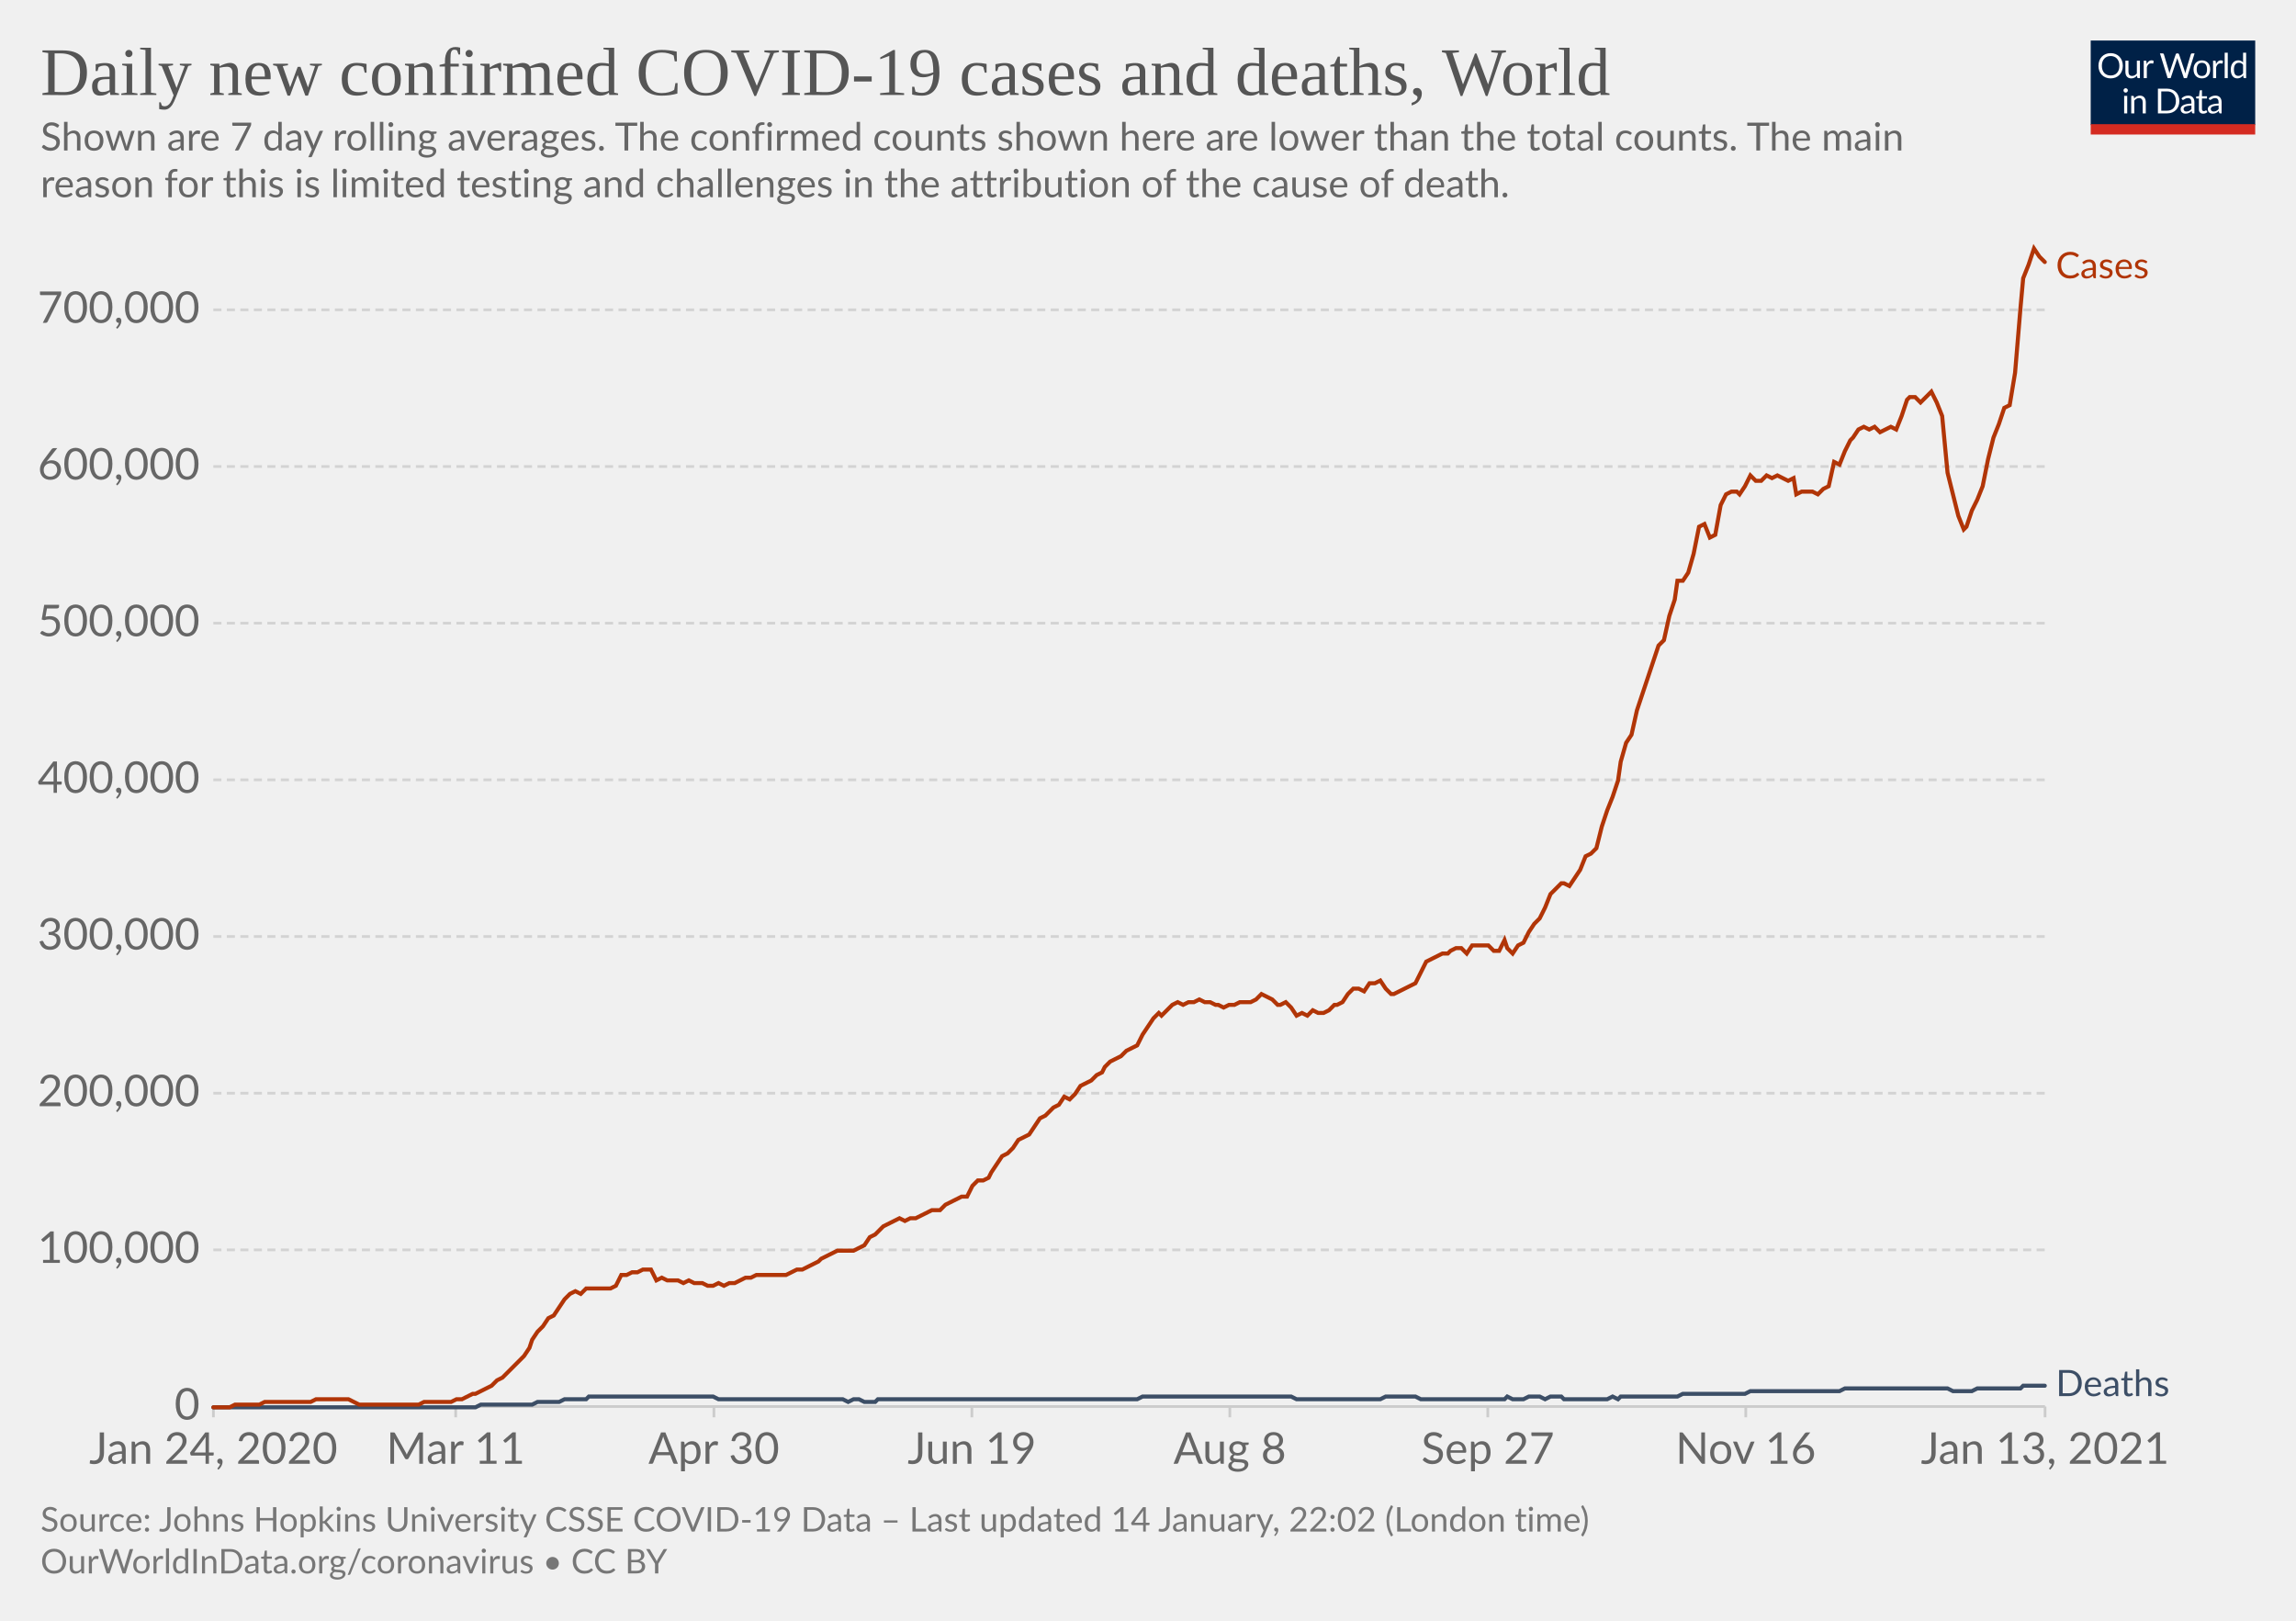
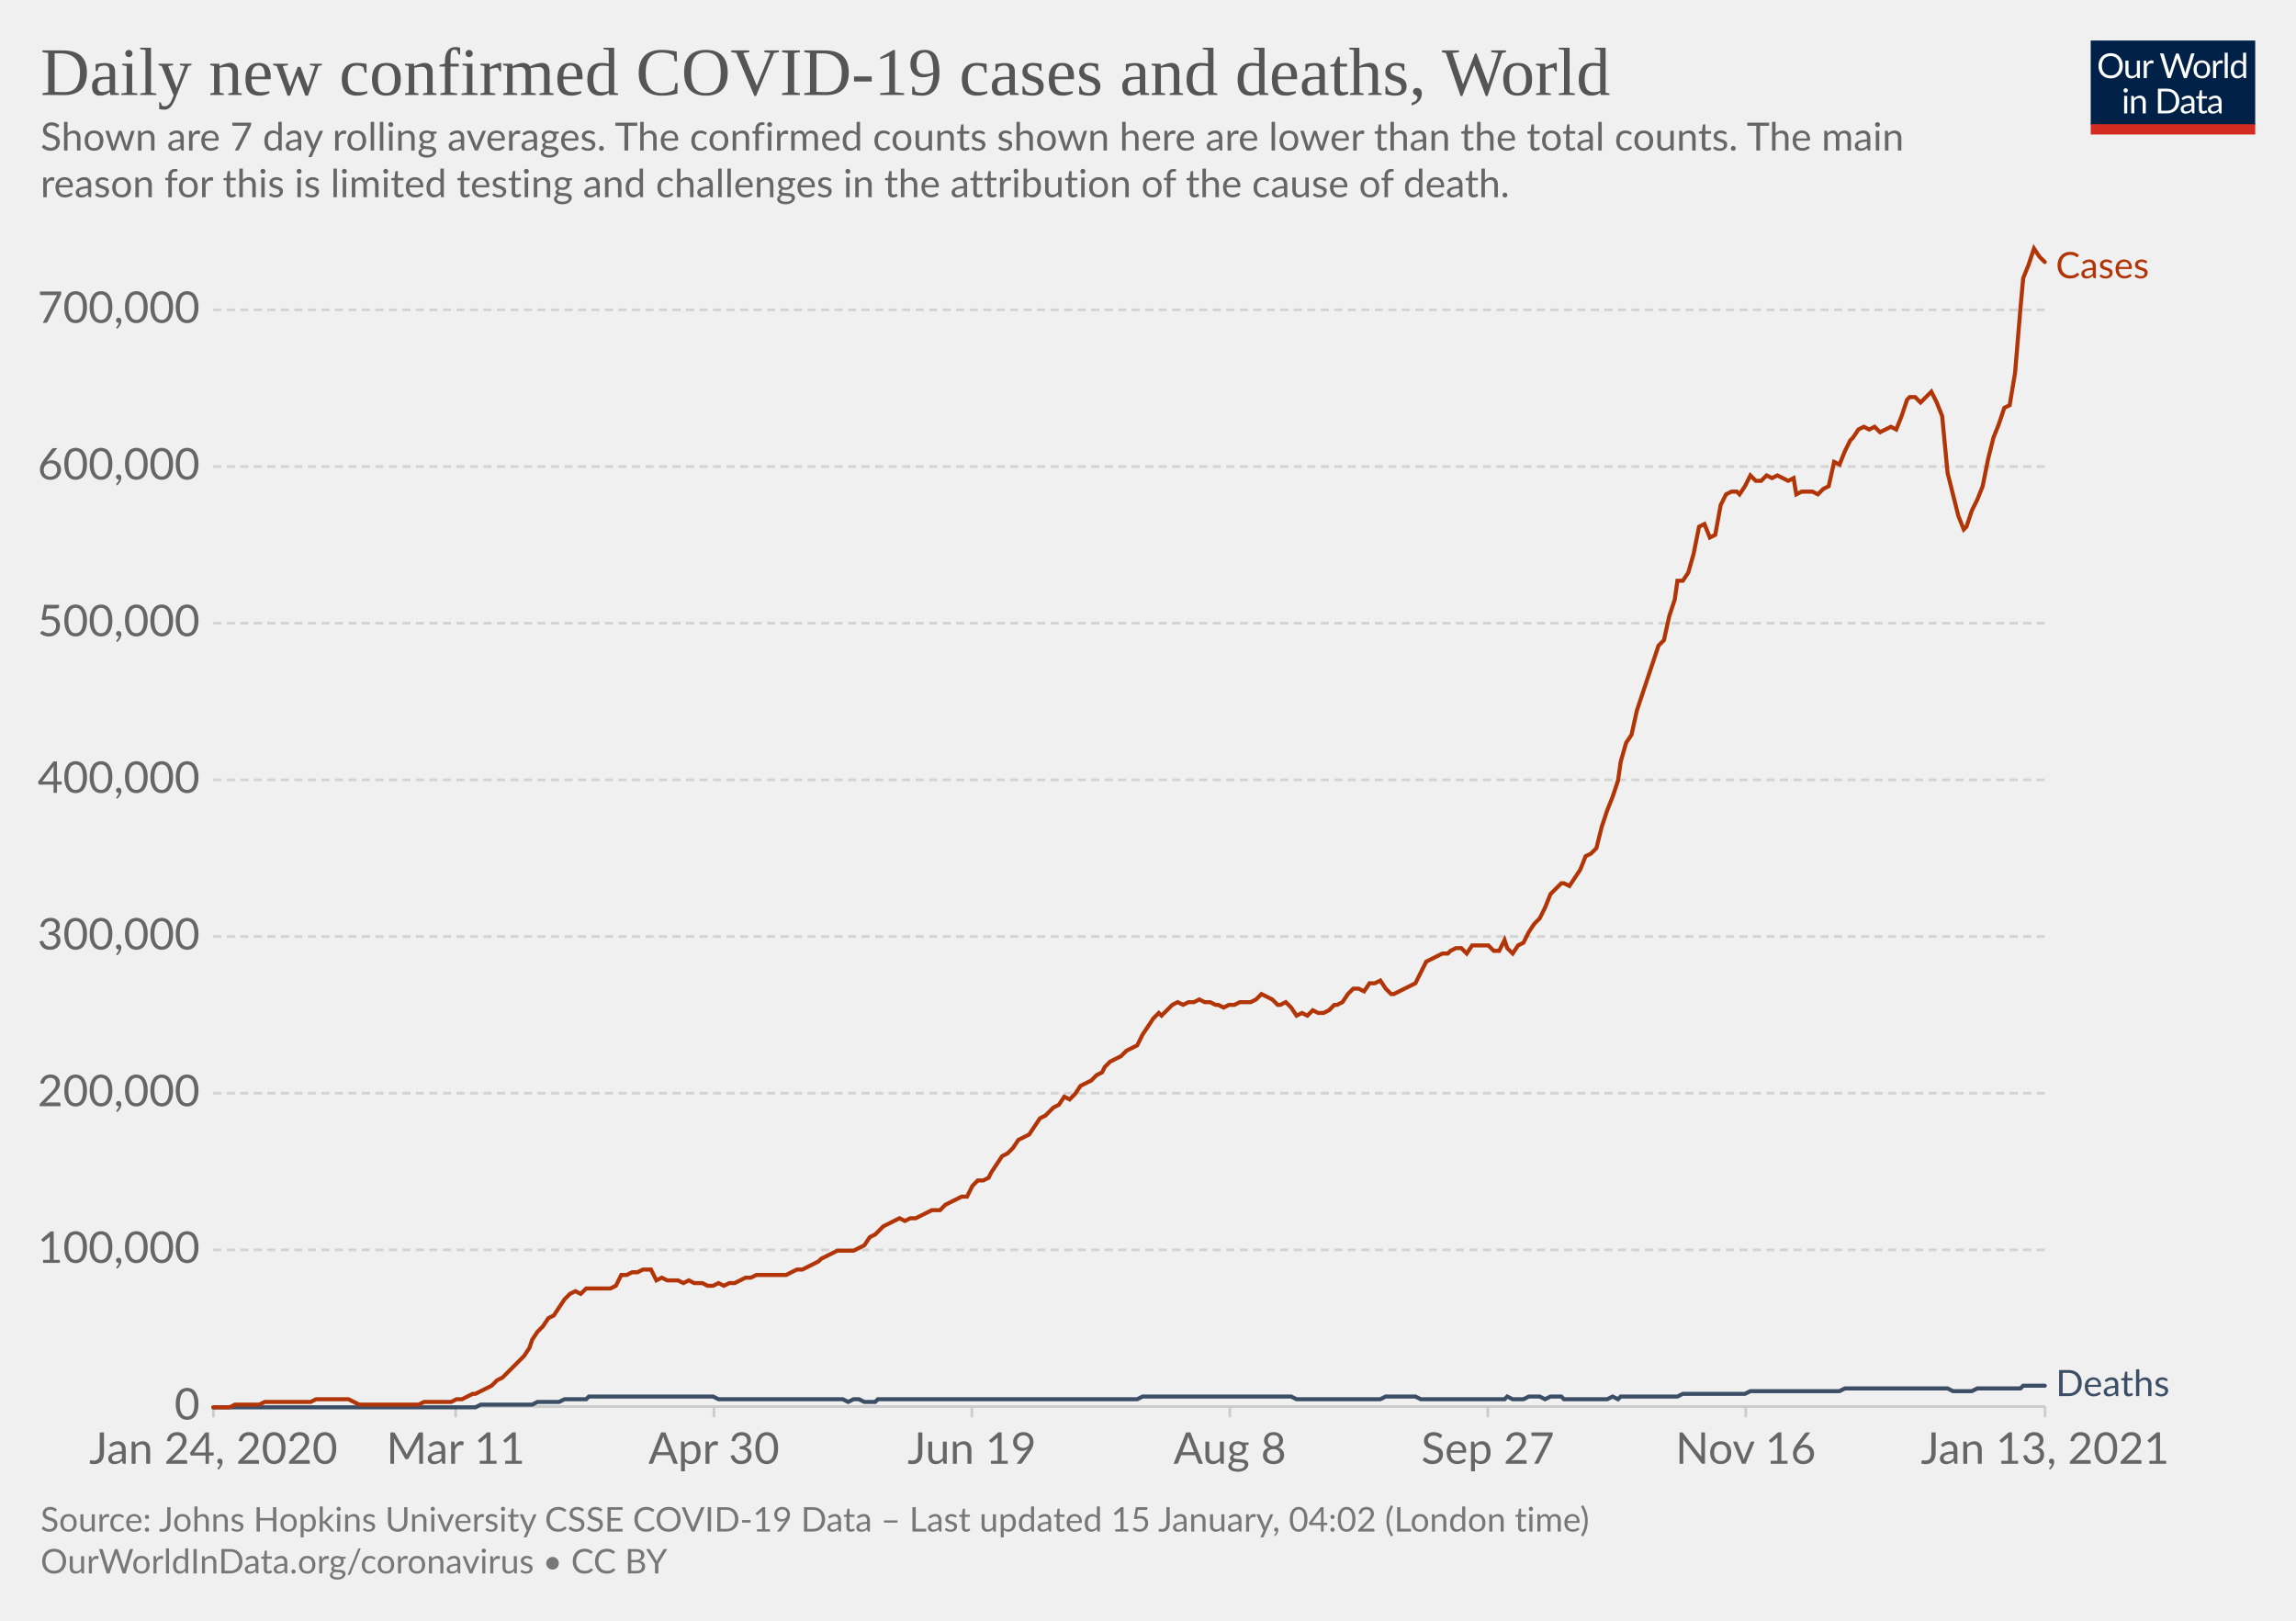
<svg xmlns="http://www.w3.org/2000/svg" version="1.1" style="background-color:#fff;-webkit-font-smoothing:antialiased" width="850" height="600" viewBox="0 0 850 600" font-family="Lato,'Helvetica Neue',Helvetica,Arial,sans-serif" font-size="18" text-rendering="optimizeLegibility">
  <g class="HeaderView">
    <g transform="matrix(.29 0 0 .29 774 15)">
      <svg width="210" height="120" viewBox="0 0 210 120" fill="none">
        <g clip-path="url(#clip0)">
          <path d="M0 0h210v107.89H0V0z" fill="#002147" />
          <path d="M40.98 32.25c0 2.36-.38 4.53-1.12 6.51a14.26 14.26 0 01-8.1 8.4c-1.9.78-4.02 1.17-6.34 1.17a16.6 16.6 0 01-6.33-1.17 14.31 14.31 0 01-8.08-8.4 18.29 18.29 0 01-1.12-6.51c0-2.36.38-4.53 1.12-6.5.75-1.97 1.8-3.67 3.17-5.1a14.32 14.32 0 014.9-3.34c1.92-.8 4.03-1.19 6.34-1.19 2.32 0 4.43.4 6.34 1.19 1.92.8 3.56 1.9 4.93 3.34a14.87 14.87 0 013.17 5.1 18.1 18.1 0 011.12 6.5zm-4.38 0c0-1.94-.26-3.68-.8-5.22a10.91 10.91 0 00-2.24-3.89 9.68 9.68 0 00-3.52-2.46 11.95 11.95 0 00-4.62-.86c-1.68 0-3.21.28-4.6.86a9.88 9.88 0 00-3.54 2.46 10.91 10.91 0 00-2.24 3.9c-.53 1.53-.8 3.27-.8 5.2 0 1.94.27 3.68.8 5.22a11.17 11.17 0 002.24 3.9 10.01 10.01 0 003.55 2.44c1.38.56 2.9.83 4.6.83s3.24-.27 4.61-.83a9.8 9.8 0 003.52-2.44 11.17 11.17 0 002.25-3.9c.53-1.54.8-3.28.8-5.21zm26.22-6.54V48H60.5c-.56 0-.9-.27-1.05-.81l-.31-2.4a12.45 12.45 0 01-3.26 2.6c-1.2.64-2.58.96-4.13.96-1.22 0-2.3-.2-3.24-.6a6.52 6.52 0 01-2.33-1.7 7.37 7.37 0 01-1.43-2.67c-.3-1.04-.46-2.2-.46-3.45V25.7h3.91v14.22c0 1.68.38 2.99 1.15 3.91.77.93 1.96 1.39 3.54 1.39 1.16 0 2.24-.27 3.23-.82a10.42 10.42 0 002.8-2.28V25.7h3.91zm8.61 4.47a9.94 9.94 0 012.6-3.56 5.64 5.64 0 013.76-1.3c.47 0 .92.05 1.34.15.44.1.83.27 1.17.49l-.3 2.92c-.09.37-.3.55-.66.55-.2 0-.5-.04-.9-.13a6.21 6.21 0 00-3.24.18 4.23 4.23 0 00-1.47.92c-.42.4-.81.9-1.17 1.5-.33.58-.64 1.26-.92 2.02V48H67.7V25.71h2.25c.42 0 .72.08.88.25.16.16.27.44.33.83l.26 3.39zm61.16-13.7L122.75 48h-3.82l-7.99-24.05a21.95 21.95 0 01-.42-1.58 38.36 38.36 0 01-.44 1.58L102.05 48h-3.83L88.4 16.47h3.54c.38 0 .7.1.95.29.26.2.43.43.5.73l6.52 21.9.28 1.28.29 1.46.3-1.46.38-1.27 7.41-21.91c.1-.25.26-.48.51-.69.27-.22.58-.33.95-.33h1.23c.38 0 .69.1.92.29a1.77 1.77 0 01.53.73l7.4 21.9a28.4 28.4 0 01.68 2.62 29.52 29.52 0 01.52-2.61l6.54-21.91a1.31 1.31 0 01.48-.7c.27-.21.58-.32.95-.32h3.32zm9.35 8.88c1.63 0 3.1.27 4.4.82a9.43 9.43 0 015.46 5.94c.5 1.4.74 2.98.74 4.73 0 1.76-.25 3.34-.74 4.75a9.43 9.43 0 01-5.46 5.92c-1.3.52-2.77.79-4.4.79-1.64 0-3.12-.27-4.44-.8a9.42 9.42 0 01-3.35-2.3c-.92-1-1.63-2.2-2.13-3.61-.49-1.41-.73-3-.73-4.75s.24-3.33.73-4.73c.5-1.43 1.2-2.64 2.13-3.63a9.4 9.4 0 013.35-2.31c1.32-.55 2.8-.82 4.44-.82zm0 19.89c2.2 0 3.84-.73 4.93-2.2 1.08-1.48 1.63-3.54 1.63-6.18 0-2.66-.55-4.72-1.63-6.2-1.09-1.49-2.73-2.23-4.93-2.23-1.12 0-2.09.2-2.93.57a5.71 5.71 0 00-2.06 1.65 7.5 7.5 0 00-1.24 2.67c-.26 1.04-.4 2.22-.4 3.54 0 2.64.55 4.7 1.64 6.18 1.1 1.47 2.76 2.2 4.99 2.2zm17.97-15.07a9.94 9.94 0 012.6-3.56 5.64 5.64 0 013.76-1.3c.47 0 .91.05 1.34.15.44.1.83.27 1.16.49l-.28 2.92c-.09.37-.31.55-.66.55-.2 0-.5-.04-.9-.13a6.2 6.2 0 00-3.24.18 4.23 4.23 0 00-1.47.92c-.43.4-.82.9-1.17 1.5a13.1 13.1 0 00-.92 2.02V48h-3.94V25.71h2.24c.43 0 .72.08.88.25.17.16.28.44.33.83l.27 3.39zm15.04-14.59V48h-3.92V15.6h3.92zm19.55 15.43a6.22 6.22 0 00-2.38-2.05 6.7 6.7 0 00-2.86-.6c-2.07 0-3.66.75-4.77 2.23-1.12 1.48-1.68 3.6-1.68 6.33 0 1.46.13 2.7.38 3.74a7.29 7.29 0 001.1 2.56 4.35 4.35 0 001.78 1.45c.7.3 1.5.46 2.4.46 1.29 0 2.41-.3 3.36-.88a9.6 9.6 0 002.67-2.49V31.02zm3.91-15.43V48h-2.33c-.56 0-.9-.27-1.06-.81l-.35-2.71a12.13 12.13 0 01-3.25 2.77 8.28 8.28 0 01-4.23 1.06 7.31 7.31 0 01-6.14-2.9c-.73-.96-1.3-2.15-1.69-3.57a18.35 18.35 0 01.07-9.48 11.29 11.29 0 011.89-3.7 8.7 8.7 0 017.06-3.34 7.96 7.96 0 016.12 2.62V15.59h3.91zM46.61 70.71V93H42.7V70.71h3.91zm.84-7c0 .39-.08.75-.24 1.09a2.81 2.81 0 01-1.52 1.47 2.67 2.67 0 01-2.16 0 2.9 2.9 0 01-1.45-1.47 2.67 2.67 0 010-2.16c.15-.35.35-.65.6-.9.25-.27.53-.47.85-.62a2.67 2.67 0 012.16 0c.35.15.65.35.9.62.27.25.47.55.62.9.16.34.24.7.24 1.08zm7.97 10.24c.49-.54 1-1.04 1.54-1.48a9.85 9.85 0 013.66-1.84 8.96 8.96 0 015.43.35c.94.4 1.72.97 2.33 1.71a7.36 7.36 0 011.43 2.67c.32 1.04.49 2.19.49 3.45V93h-3.94V78.81c0-1.69-.4-3-1.17-3.92-.76-.93-1.93-1.4-3.5-1.4a6.6 6.6 0 00-3.25.83c-1 .56-1.92 1.31-2.77 2.27V93h-3.94V70.71h2.35c.56 0 .9.28 1.04.82l.3 2.42zm57.7 3.3c0 2.36-.37 4.5-1.11 6.44a14.3 14.3 0 01-3.17 4.98 14.1 14.1 0 01-4.93 3.2c-1.9.76-4.02 1.13-6.33 1.13H85.8V61.47h11.77c2.31 0 4.42.39 6.33 1.15a13.8 13.8 0 018.1 8.18 17.75 17.75 0 011.12 6.45zm-4.37 0c0-1.94-.26-3.67-.8-5.2a10.94 10.94 0 00-2.23-3.87 9.57 9.57 0 00-3.53-2.42 12.23 12.23 0 00-4.61-.83h-7.5v24.62h7.5c1.7 0 3.24-.28 4.61-.84a9.7 9.7 0 003.53-2.4 10.94 10.94 0 002.24-3.87c.53-1.53.8-3.26.8-5.2zm19.8 5.72c-1.8.06-3.34.2-4.62.44-1.26.22-2.3.51-3.1.88-.8.36-1.37.8-1.74 1.3-.35.5-.53 1.05-.53 1.67 0 .58.1 1.1.3 1.52a3 3 0 00.76 1.05c.34.27.73.46 1.17.6a6.13 6.13 0 001.45.17 7.28 7.28 0 003.5-.81 11.95 11.95 0 002.82-2.2v-4.62zm-12.65-9.11a12.73 12.73 0 013.98-2.66c1.43-.59 3-.88 4.73-.88 1.25 0 2.36.2 3.33.61a6.81 6.81 0 013.94 4.38c.33 1.04.5 2.19.5 3.43V93h-1.74a1.8 1.8 0 01-.88-.18c-.2-.13-.36-.38-.48-.74l-.44-2.12-1.72 1.46a9.48 9.48 0 01-3.74 1.7c-.69.15-1.46.23-2.3.23-.87 0-1.69-.12-2.45-.35a5.34 5.34 0 01-3.34-2.93 6.64 6.64 0 01-.49-2.64c0-.88.25-1.72.73-2.53a6.33 6.33 0 012.35-2.17c1.09-.63 2.5-1.15 4.25-1.54 1.75-.41 3.89-.65 6.42-.7v-1.75c0-1.73-.37-3.03-1.12-3.91-.75-.9-1.84-1.34-3.28-1.34-.97 0-1.78.12-2.44.37-.64.23-1.2.5-1.7.81l-1.23.82c-.33.23-.67.35-1 .35-.27 0-.5-.07-.69-.2a2.1 2.1 0 01-.48-.53l-.7-1.25zm27.67 19.5c-1.76 0-3.12-.5-4.07-1.48-.94-.98-1.41-2.4-1.41-4.25V74h-2.68a.9.9 0 01-.6-.2c-.16-.14-.24-.36-.24-.66v-1.56l3.65-.46.9-6.89a.9.9 0 01.29-.52.88.88 0 01.62-.22H142v7.67h6.44V74H142v13.38c0 .94.22 1.63.68 2.09.45.45 1.04.68 1.76.68a3.21 3.21 0 001.85-.53l.55-.35c.16-.12.3-.18.41-.18.2 0 .4.13.55.38l1.15 1.87a7.45 7.45 0 01-2.44 1.5 8.53 8.53 0 01-2.95.52zm19.68-10.4c-1.8.07-3.34.21-4.62.45-1.26.22-2.3.51-3.1.88-.8.36-1.37.8-1.74 1.3-.35.5-.53 1.05-.53 1.67 0 .58.1 1.1.3 1.52a2.9 2.9 0 00.76 1.05c.34.27.73.46 1.17.6a6.13 6.13 0 001.45.17 7.3 7.3 0 003.5-.81 12.04 12.04 0 002.82-2.2v-4.62zm-12.65-9.1a12.72 12.72 0 013.99-2.66c1.42-.59 3-.88 4.72-.88 1.25 0 2.36.2 3.33.61a6.81 6.81 0 013.94 4.38c.33 1.04.5 2.19.5 3.43V93h-1.74a1.8 1.8 0 01-.88-.18c-.2-.13-.36-.38-.48-.74l-.44-2.12-1.72 1.46a9.48 9.48 0 01-3.74 1.7c-.69.15-1.46.23-2.3.23-.87 0-1.69-.12-2.45-.35a5.33 5.33 0 01-3.34-2.93 6.62 6.62 0 01-.49-2.64c0-.88.25-1.72.73-2.53a6.33 6.33 0 012.35-2.17c1.09-.63 2.5-1.15 4.25-1.54a31.2 31.2 0 016.42-.7v-1.75c0-1.73-.37-3.03-1.12-3.91-.75-.9-1.84-1.34-3.28-1.34-.97 0-1.78.12-2.44.37-.64.23-1.2.5-1.7.81l-1.22.82c-.34.23-.68.35-1.02.35-.26 0-.49-.07-.68-.2a1.88 1.88 0 01-.48-.53l-.7-1.25zM40.98 32.25c0 2.36-.38 4.53-1.12 6.51a14.26 14.26 0 01-8.1 8.4c-1.9.78-4.02 1.17-6.34 1.17a16.6 16.6 0 01-6.33-1.17 14.31 14.31 0 01-8.08-8.4 18.29 18.29 0 01-1.12-6.51c0-2.36.38-4.53 1.12-6.5.75-1.97 1.8-3.67 3.17-5.1a14.32 14.32 0 014.9-3.34c1.92-.8 4.03-1.19 6.34-1.19 2.32 0 4.43.4 6.34 1.19 1.92.8 3.56 1.9 4.93 3.34a14.87 14.87 0 013.17 5.1 18.1 18.1 0 011.12 6.5zm-4.38 0c0-1.94-.26-3.68-.8-5.22a10.91 10.91 0 00-2.24-3.89 9.68 9.68 0 00-3.52-2.46 11.95 11.95 0 00-4.62-.86c-1.68 0-3.21.28-4.6.86a9.88 9.88 0 00-3.54 2.46 10.91 10.91 0 00-2.24 3.9c-.53 1.53-.8 3.27-.8 5.2 0 1.94.27 3.68.8 5.22a11.17 11.17 0 002.24 3.9 10.01 10.01 0 003.55 2.44c1.38.56 2.9.83 4.6.83s3.24-.27 4.61-.83a9.8 9.8 0 003.52-2.44 11.17 11.17 0 002.25-3.9c.53-1.54.8-3.28.8-5.21zm26.22-6.54V48H60.5c-.56 0-.9-.27-1.05-.81l-.31-2.4a12.45 12.45 0 01-3.26 2.6c-1.2.64-2.58.96-4.13.96-1.22 0-2.3-.2-3.24-.6a6.52 6.52 0 01-2.33-1.7 7.37 7.37 0 01-1.43-2.67c-.3-1.04-.46-2.2-.46-3.45V25.7h3.91v14.22c0 1.68.38 2.99 1.15 3.91.77.93 1.96 1.39 3.54 1.39 1.16 0 2.24-.27 3.23-.82a10.42 10.42 0 002.8-2.28V25.7h3.91zm8.61 4.47a9.94 9.94 0 012.6-3.56 5.64 5.64 0 013.76-1.3c.47 0 .92.05 1.34.15.44.1.83.27 1.17.49l-.3 2.92c-.09.37-.3.55-.66.55-.2 0-.5-.04-.9-.13a6.21 6.21 0 00-3.24.18 4.23 4.23 0 00-1.47.92c-.42.4-.81.9-1.17 1.5-.33.58-.64 1.26-.92 2.02V48H67.7V25.71h2.25c.42 0 .72.08.88.25.16.16.27.44.33.83l.26 3.39zm61.16-13.7L122.75 48h-3.82l-7.99-24.05a21.95 21.95 0 01-.42-1.58 38.36 38.36 0 01-.44 1.58L102.05 48h-3.83L88.4 16.47h3.54c.38 0 .7.1.95.29.26.2.43.43.5.73l6.52 21.9.28 1.28.29 1.46.3-1.46.38-1.27 7.41-21.91c.1-.25.26-.48.51-.69.27-.22.58-.33.95-.33h1.23c.38 0 .69.1.92.29a1.77 1.77 0 01.53.73l7.4 21.9a28.4 28.4 0 01.68 2.62 29.52 29.52 0 01.52-2.61l6.54-21.91a1.31 1.31 0 01.48-.7c.27-.21.58-.32.95-.32h3.32zm9.35 8.88c1.63 0 3.1.27 4.4.82a9.43 9.43 0 015.46 5.94c.5 1.4.74 2.98.74 4.73 0 1.76-.25 3.34-.74 4.75a9.43 9.43 0 01-5.46 5.92c-1.3.52-2.77.79-4.4.79-1.64 0-3.12-.27-4.44-.8a9.42 9.42 0 01-3.35-2.3c-.92-1-1.63-2.2-2.13-3.61-.49-1.41-.73-3-.73-4.75s.24-3.33.73-4.73c.5-1.43 1.2-2.64 2.13-3.63a9.4 9.4 0 013.35-2.31c1.32-.55 2.8-.82 4.44-.82zm0 19.89c2.2 0 3.84-.73 4.93-2.2 1.08-1.48 1.63-3.54 1.63-6.18 0-2.66-.55-4.72-1.63-6.2-1.09-1.49-2.73-2.23-4.93-2.23-1.12 0-2.09.2-2.93.57a5.71 5.71 0 00-2.06 1.65 7.5 7.5 0 00-1.24 2.67c-.26 1.04-.4 2.22-.4 3.54 0 2.64.55 4.7 1.64 6.18 1.1 1.47 2.76 2.2 4.99 2.2zm17.97-15.07a9.94 9.94 0 012.6-3.56 5.64 5.64 0 013.76-1.3c.47 0 .91.05 1.34.15.44.1.83.27 1.16.49l-.28 2.92c-.09.37-.31.55-.66.55-.2 0-.5-.04-.9-.13a6.2 6.2 0 00-3.24.18 4.23 4.23 0 00-1.47.92c-.43.4-.82.9-1.17 1.5a13.1 13.1 0 00-.92 2.02V48h-3.94V25.71h2.24c.43 0 .72.08.88.25.17.16.28.44.33.83l.27 3.39zm15.04-14.59V48h-3.92V15.6h3.92zm19.55 15.43a6.22 6.22 0 00-2.38-2.05 6.7 6.7 0 00-2.86-.6c-2.07 0-3.66.75-4.77 2.23-1.12 1.48-1.68 3.6-1.68 6.33 0 1.46.13 2.7.38 3.74a7.29 7.29 0 001.1 2.56 4.35 4.35 0 001.78 1.45c.7.3 1.5.46 2.4.46 1.29 0 2.41-.3 3.36-.88a9.6 9.6 0 002.67-2.49V31.02zm3.91-15.43V48h-2.33c-.56 0-.9-.27-1.06-.81l-.35-2.71a12.13 12.13 0 01-3.25 2.77 8.28 8.28 0 01-4.23 1.06 7.31 7.31 0 01-6.14-2.9c-.73-.96-1.3-2.15-1.69-3.57a18.35 18.35 0 01.07-9.48 11.29 11.29 0 011.89-3.7 8.7 8.7 0 017.06-3.34 7.96 7.96 0 016.12 2.62V15.59h3.91zM46.61 70.71V93H42.7V70.71h3.91zm.84-7c0 .39-.08.75-.24 1.09a2.81 2.81 0 01-1.52 1.47 2.67 2.67 0 01-2.16 0 2.9 2.9 0 01-1.45-1.47 2.67 2.67 0 010-2.16c.15-.35.35-.65.6-.9.25-.27.53-.47.85-.62a2.67 2.67 0 012.16 0c.35.15.65.35.9.62.27.25.47.55.62.9.16.34.24.7.24 1.08zm7.97 10.24c.49-.54 1-1.04 1.54-1.48a9.85 9.85 0 013.66-1.84 8.96 8.96 0 015.43.35c.94.4 1.72.97 2.33 1.71a7.36 7.36 0 011.43 2.67c.32 1.04.49 2.19.49 3.45V93h-3.94V78.81c0-1.69-.4-3-1.17-3.92-.76-.93-1.93-1.4-3.5-1.4a6.6 6.6 0 00-3.25.83c-1 .56-1.92 1.31-2.77 2.27V93h-3.94V70.71h2.35c.56 0 .9.28 1.04.82l.3 2.42zm57.7 3.3c0 2.36-.37 4.5-1.11 6.44a14.3 14.3 0 01-3.17 4.98 14.1 14.1 0 01-4.93 3.2c-1.9.76-4.02 1.13-6.33 1.13H85.8V61.47h11.77c2.31 0 4.42.39 6.33 1.15a13.8 13.8 0 018.1 8.18 17.75 17.75 0 011.12 6.45zm-4.37 0c0-1.94-.26-3.67-.8-5.2a10.94 10.94 0 00-2.23-3.87 9.57 9.57 0 00-3.53-2.42 12.23 12.23 0 00-4.61-.83h-7.5v24.62h7.5c1.7 0 3.24-.28 4.61-.84a9.7 9.7 0 003.53-2.4 10.94 10.94 0 002.24-3.87c.53-1.53.8-3.26.8-5.2zm19.8 5.72c-1.8.06-3.34.2-4.62.44-1.26.22-2.3.51-3.1.88-.8.36-1.37.8-1.74 1.3-.35.5-.53 1.05-.53 1.67 0 .58.1 1.1.3 1.52a3 3 0 00.76 1.05c.34.27.73.46 1.17.6a6.13 6.13 0 001.45.17 7.28 7.28 0 003.5-.81 11.95 11.95 0 002.82-2.2v-4.62zm-12.65-9.11a12.73 12.73 0 013.98-2.66c1.43-.59 3-.88 4.73-.88 1.25 0 2.36.2 3.33.61a6.81 6.81 0 013.94 4.38c.33 1.04.5 2.19.5 3.43V93h-1.74a1.8 1.8 0 01-.88-.18c-.2-.13-.36-.38-.48-.74l-.44-2.12-1.72 1.46a9.48 9.48 0 01-3.74 1.7c-.69.15-1.46.23-2.3.23-.87 0-1.69-.12-2.45-.35a5.34 5.34 0 01-3.34-2.93 6.64 6.64 0 01-.49-2.64c0-.88.25-1.72.73-2.53a6.33 6.33 0 012.35-2.17c1.09-.63 2.5-1.15 4.25-1.54 1.75-.41 3.89-.65 6.42-.7v-1.75c0-1.73-.37-3.03-1.12-3.91-.75-.9-1.84-1.34-3.28-1.34-.97 0-1.78.12-2.44.37-.64.23-1.2.5-1.7.81l-1.23.82c-.33.23-.67.35-1 .35-.27 0-.5-.07-.69-.2a2.1 2.1 0 01-.48-.53l-.7-1.25zm27.67 19.5c-1.76 0-3.12-.5-4.07-1.48-.94-.98-1.41-2.4-1.41-4.25V74h-2.68a.9.9 0 01-.6-.2c-.16-.14-.24-.36-.24-.66v-1.56l3.65-.46.9-6.89a.9.9 0 01.29-.52.88.88 0 01.62-.22H142v7.67h6.44V74H142v13.38c0 .94.22 1.63.68 2.09.45.45 1.04.68 1.76.68a3.21 3.21 0 001.85-.53l.55-.35c.16-.12.3-.18.41-.18.2 0 .4.13.55.38l1.15 1.87a7.45 7.45 0 01-2.44 1.5 8.53 8.53 0 01-2.95.52zm19.68-10.4c-1.8.07-3.34.21-4.62.45-1.26.22-2.3.51-3.1.88-.8.36-1.37.8-1.74 1.3-.35.5-.53 1.05-.53 1.67 0 .58.1 1.1.3 1.52a2.9 2.9 0 00.76 1.05c.34.27.73.46 1.17.6a6.13 6.13 0 001.45.17 7.3 7.3 0 003.5-.81 12.04 12.04 0 002.82-2.2v-4.62zm-12.65-9.1a12.72 12.72 0 013.99-2.66c1.42-.59 3-.88 4.72-.88 1.25 0 2.36.2 3.33.61a6.81 6.81 0 013.94 4.38c.33 1.04.5 2.19.5 3.43V93h-1.74a1.8 1.8 0 01-.88-.18c-.2-.13-.36-.38-.48-.74l-.44-2.12-1.72 1.46a9.48 9.48 0 01-3.74 1.7c-.69.15-1.46.23-2.3.23-.87 0-1.69-.12-2.45-.35a5.33 5.33 0 01-3.34-2.93 6.62 6.62 0 01-.49-2.64c0-.88.25-1.72.73-2.53a6.33 6.33 0 012.35-2.17c1.09-.63 2.5-1.15 4.25-1.54a31.2 31.2 0 016.42-.7v-1.75c0-1.73-.37-3.03-1.12-3.91-.75-.9-1.84-1.34-3.28-1.34-.97 0-1.78.12-2.44.37-.64.23-1.2.5-1.7.81l-1.22.82c-.34.23-.68.35-1.02.35-.26 0-.49-.07-.68-.2a1.88 1.88 0 01-.48-.53l-.7-1.25zM40.98 32.25c0 2.36-.38 4.53-1.12 6.51a14.26 14.26 0 01-8.1 8.4c-1.9.78-4.02 1.17-6.34 1.17a16.6 16.6 0 01-6.33-1.17 14.31 14.31 0 01-8.08-8.4 18.29 18.29 0 01-1.12-6.51c0-2.36.38-4.53 1.12-6.5.75-1.97 1.8-3.67 3.17-5.1a14.32 14.32 0 014.9-3.34c1.92-.8 4.03-1.19 6.34-1.19 2.32 0 4.43.4 6.34 1.19 1.92.8 3.56 1.9 4.93 3.34a14.87 14.87 0 013.17 5.1 18.1 18.1 0 011.12 6.5zm-4.38 0c0-1.94-.26-3.68-.8-5.22a10.91 10.91 0 00-2.24-3.89 9.68 9.68 0 00-3.52-2.46 11.95 11.95 0 00-4.62-.86c-1.68 0-3.21.28-4.6.86a9.88 9.88 0 00-3.54 2.46 10.91 10.91 0 00-2.24 3.9c-.53 1.53-.8 3.27-.8 5.2 0 1.94.27 3.68.8 5.22a11.17 11.17 0 002.24 3.9 10.01 10.01 0 003.55 2.44c1.38.56 2.9.83 4.6.83s3.24-.27 4.61-.83a9.8 9.8 0 003.52-2.44 11.17 11.17 0 002.25-3.9c.53-1.54.8-3.28.8-5.21zm26.22-6.54V48H60.5c-.56 0-.9-.27-1.05-.81l-.31-2.4a12.45 12.45 0 01-3.26 2.6c-1.2.64-2.58.96-4.13.96-1.22 0-2.3-.2-3.24-.6a6.52 6.52 0 01-2.33-1.7 7.37 7.37 0 01-1.43-2.67c-.3-1.04-.46-2.2-.46-3.45V25.7h3.91v14.22c0 1.68.38 2.99 1.15 3.91.77.93 1.96 1.39 3.54 1.39 1.16 0 2.24-.27 3.23-.82a10.42 10.42 0 002.8-2.28V25.7h3.91zm8.61 4.47a9.94 9.94 0 012.6-3.56 5.64 5.64 0 013.76-1.3c.47 0 .92.05 1.34.15.44.1.83.27 1.17.49l-.3 2.92c-.09.37-.3.55-.66.55-.2 0-.5-.04-.9-.13a6.21 6.21 0 00-3.24.18 4.23 4.23 0 00-1.47.92c-.42.4-.81.9-1.17 1.5-.33.58-.64 1.26-.92 2.02V48H67.7V25.71h2.25c.42 0 .72.08.88.25.16.16.27.44.33.83l.26 3.39zm61.16-13.7L122.75 48h-3.82l-7.99-24.05a21.95 21.95 0 01-.42-1.58 38.36 38.36 0 01-.44 1.58L102.05 48h-3.83L88.4 16.47h3.54c.38 0 .7.1.95.29.26.2.43.43.5.73l6.52 21.9.28 1.28.29 1.46.3-1.46.38-1.27 7.41-21.91c.1-.25.26-.48.51-.69.27-.22.58-.33.95-.33h1.23c.38 0 .69.1.92.29a1.77 1.77 0 01.53.73l7.4 21.9a28.4 28.4 0 01.68 2.62 29.52 29.52 0 01.52-2.61l6.54-21.91a1.31 1.31 0 01.48-.7c.27-.21.58-.32.95-.32h3.32zm9.35 8.88c1.63 0 3.1.27 4.4.82a9.43 9.43 0 015.46 5.94c.5 1.4.74 2.98.74 4.73 0 1.76-.25 3.34-.74 4.75a9.43 9.43 0 01-5.46 5.92c-1.3.52-2.77.79-4.4.79-1.64 0-3.12-.27-4.44-.8a9.42 9.42 0 01-3.35-2.3c-.92-1-1.63-2.2-2.13-3.61-.49-1.41-.73-3-.73-4.75s.24-3.33.73-4.73c.5-1.43 1.2-2.64 2.13-3.63a9.4 9.4 0 013.35-2.31c1.32-.55 2.8-.82 4.44-.82zm0 19.89c2.2 0 3.84-.73 4.93-2.2 1.08-1.48 1.63-3.54 1.63-6.18 0-2.66-.55-4.72-1.63-6.2-1.09-1.49-2.73-2.23-4.93-2.23-1.12 0-2.09.2-2.93.57a5.71 5.71 0 00-2.06 1.65 7.5 7.5 0 00-1.24 2.67c-.26 1.04-.4 2.22-.4 3.54 0 2.64.55 4.7 1.64 6.18 1.1 1.47 2.76 2.2 4.99 2.2zm17.97-15.07a9.94 9.94 0 012.6-3.56 5.64 5.64 0 013.76-1.3c.47 0 .91.05 1.34.15.44.1.83.27 1.16.49l-.28 2.92c-.09.37-.31.55-.66.55-.2 0-.5-.04-.9-.13a6.2 6.2 0 00-3.24.18 4.23 4.23 0 00-1.47.92c-.43.4-.82.9-1.17 1.5a13.1 13.1 0 00-.92 2.02V48h-3.94V25.71h2.24c.43 0 .72.08.88.25.17.16.28.44.33.83l.27 3.39zm15.04-14.59V48h-3.92V15.6h3.92zm19.55 15.43a6.22 6.22 0 00-2.38-2.05 6.7 6.7 0 00-2.86-.6c-2.07 0-3.66.75-4.77 2.23-1.12 1.48-1.68 3.6-1.68 6.33 0 1.46.13 2.7.38 3.74a7.29 7.29 0 001.1 2.56 4.35 4.35 0 001.78 1.45c.7.3 1.5.46 2.4.46 1.29 0 2.41-.3 3.36-.88a9.6 9.6 0 002.67-2.49V31.02zm3.91-15.43V48h-2.33c-.56 0-.9-.27-1.06-.81l-.35-2.71a12.13 12.13 0 01-3.25 2.77 8.28 8.28 0 01-4.23 1.06 7.31 7.31 0 01-6.14-2.9c-.73-.96-1.3-2.15-1.69-3.57a18.35 18.35 0 01.07-9.48 11.29 11.29 0 011.89-3.7 8.7 8.7 0 017.06-3.34 7.96 7.96 0 016.12 2.62V15.59h3.91zM46.61 70.71V93H42.7V70.71h3.91zm.84-7c0 .39-.08.75-.24 1.09a2.81 2.81 0 01-1.52 1.47 2.67 2.67 0 01-2.16 0 2.9 2.9 0 01-1.45-1.47 2.67 2.67 0 010-2.16c.15-.35.35-.65.6-.9.25-.27.53-.47.85-.62a2.67 2.67 0 012.16 0c.35.15.65.35.9.62.27.25.47.55.62.9.16.34.24.7.24 1.08zm7.97 10.24c.49-.54 1-1.04 1.54-1.48a9.85 9.85 0 013.66-1.84 8.96 8.96 0 015.43.35c.94.4 1.72.97 2.33 1.71a7.36 7.36 0 011.43 2.67c.32 1.04.49 2.19.49 3.45V93h-3.94V78.81c0-1.69-.4-3-1.17-3.92-.76-.93-1.93-1.4-3.5-1.4a6.6 6.6 0 00-3.25.83c-1 .56-1.92 1.31-2.77 2.27V93h-3.94V70.71h2.35c.56 0 .9.28 1.04.82l.3 2.42zm57.7 3.3c0 2.36-.37 4.5-1.11 6.44a14.3 14.3 0 01-3.17 4.98 14.1 14.1 0 01-4.93 3.2c-1.9.76-4.02 1.13-6.33 1.13H85.8V61.47h11.77c2.31 0 4.42.39 6.33 1.15a13.8 13.8 0 018.1 8.18 17.75 17.75 0 011.12 6.45zm-4.37 0c0-1.94-.26-3.67-.8-5.2a10.94 10.94 0 00-2.23-3.87 9.57 9.57 0 00-3.53-2.42 12.23 12.23 0 00-4.61-.83h-7.5v24.62h7.5c1.7 0 3.24-.28 4.61-.84a9.7 9.7 0 003.53-2.4 10.94 10.94 0 002.24-3.87c.53-1.53.8-3.26.8-5.2zm19.8 5.72c-1.8.06-3.34.2-4.62.44-1.26.22-2.3.51-3.1.88-.8.36-1.37.8-1.74 1.3-.35.5-.53 1.05-.53 1.67 0 .58.1 1.1.3 1.52a3 3 0 00.76 1.05c.34.27.73.46 1.17.6a6.13 6.13 0 001.45.17 7.28 7.28 0 003.5-.81 11.95 11.95 0 002.82-2.2v-4.62zm-12.65-9.11a12.73 12.73 0 013.98-2.66c1.43-.59 3-.88 4.73-.88 1.25 0 2.36.2 3.33.61a6.81 6.81 0 013.94 4.38c.33 1.04.5 2.19.5 3.43V93h-1.74a1.8 1.8 0 01-.88-.18c-.2-.13-.36-.38-.48-.74l-.44-2.12-1.72 1.46a9.48 9.48 0 01-3.74 1.7c-.69.15-1.46.23-2.3.23-.87 0-1.69-.12-2.45-.35a5.34 5.34 0 01-3.34-2.93 6.64 6.64 0 01-.49-2.64c0-.88.25-1.72.73-2.53a6.33 6.33 0 012.35-2.17c1.09-.63 2.5-1.15 4.25-1.54 1.75-.41 3.89-.65 6.42-.7v-1.75c0-1.73-.37-3.03-1.12-3.91-.75-.9-1.84-1.34-3.28-1.34-.97 0-1.78.12-2.44.37-.64.23-1.2.5-1.7.81l-1.23.82c-.33.23-.67.35-1 .35-.27 0-.5-.07-.69-.2a2.1 2.1 0 01-.48-.53l-.7-1.25zm27.67 19.5c-1.76 0-3.12-.5-4.07-1.48-.94-.98-1.41-2.4-1.41-4.25V74h-2.68a.9.9 0 01-.6-.2c-.16-.14-.24-.36-.24-.66v-1.56l3.65-.46.9-6.89a.9.9 0 01.29-.52.88.88 0 01.62-.22H142v7.67h6.44V74H142v13.38c0 .94.22 1.63.68 2.09.45.45 1.04.68 1.76.68a3.21 3.21 0 001.85-.53l.55-.35c.16-.12.3-.18.41-.18.2 0 .4.13.55.38l1.15 1.87a7.45 7.45 0 01-2.44 1.5 8.53 8.53 0 01-2.95.52zm19.68-10.4c-1.8.07-3.34.21-4.62.45-1.26.22-2.3.51-3.1.88-.8.36-1.37.8-1.74 1.3-.35.5-.53 1.05-.53 1.67 0 .58.1 1.1.3 1.52a2.9 2.9 0 00.76 1.05c.34.27.73.46 1.17.6a6.13 6.13 0 001.45.17 7.3 7.3 0 003.5-.81 12.04 12.04 0 002.82-2.2v-4.62zm-12.65-9.1a12.72 12.72 0 013.99-2.66c1.42-.59 3-.88 4.72-.88 1.25 0 2.36.2 3.33.61a6.81 6.81 0 013.94 4.38c.33 1.04.5 2.19.5 3.43V93h-1.74a1.8 1.8 0 01-.88-.18c-.2-.13-.36-.38-.48-.74l-.44-2.12-1.72 1.46a9.48 9.48 0 01-3.74 1.7c-.69.15-1.46.23-2.3.23-.87 0-1.69-.12-2.45-.35a5.33 5.33 0 01-3.34-2.93 6.62 6.62 0 01-.49-2.64c0-.88.25-1.72.73-2.53a6.33 6.33 0 012.35-2.17c1.09-.63 2.5-1.15 4.25-1.54a31.2 31.2 0 016.42-.7v-1.75c0-1.73-.37-3.03-1.12-3.91-.75-.9-1.84-1.34-3.28-1.34-.97 0-1.78.12-2.44.37-.64.23-1.2.5-1.7.81l-1.22.82c-.34.23-.68.35-1.02.35-.26 0-.49-.07-.68-.2a1.88 1.88 0 01-.48-.53l-.7-1.25z" fill="#fff" />
          <path fill="#D42B21" d="M0 106.79h210V120H0z" />
        </g>
        <defs>
          <clipPath id="clip0">
            <path fill="#fff" d="M0 0h210v120H0z" />
          </clipPath>
        </defs>
      </svg>
    </g>
    <a href="https://ourworldindata.org/grapher/daily-covid-cases-deaths-7-day-ra?time=2020-01-02..latest" target="_blank" rel="noopener" font-family="&quot;Playfair Display&quot;,Georgia,&quot;Times New Roman&quot;,serif">
      <text font-size="25.2" x="15" y="35.2" fill="#555">
        <tspan x="15" y="35.16">Daily new confirmed COVID-19 cases and deaths, World</tspan>
      </text>
    </a>
    <text font-size="14.4" x="15" y="55.7" fill="#666">
      <tspan x="15" y="55.72">Shown are 7 day rolling averages. The confirmed counts shown here are lower than the total counts. The main</tspan>
      <tspan x="15" y="73">reason for this is limited testing and challenges in the attribution of the cause of death.</tspan>
    </text>
  </g>
  <g class="LineChart">
    <defs>
      <clipPath id="a">
        <path d="M68.97 0h830v899.4h-830z" />
      </clipPath>
    </defs>
    <g class="DualAxisView">
      <g class="HorizontalAxis">
        <path stroke="#ccc" d="M79 520.7v4M168.7 520.7v4M264.3 520.7v4M359.8 520.7v4M455.3 520.7v4M550.8 520.7v4M646.3 520.7v4M757.1 520.7v4" />
        <text x="79" y="541.9" fill="#666" text-anchor="middle" font-size="16.2">Jan 24, 2020</text>
        <text x="168.7" y="541.9" fill="#666" text-anchor="middle" font-size="16.2">Mar 11</text>
        <text x="264.3" y="541.9" fill="#666" text-anchor="middle" font-size="16.2">Apr 30</text>
        <text x="359.8" y="541.9" fill="#666" text-anchor="middle" font-size="16.2">Jun 19</text>
        <text x="455.3" y="541.9" fill="#666" text-anchor="middle" font-size="16.2">Aug 8</text>
        <text x="550.8" y="541.9" fill="#666" text-anchor="middle" font-size="16.2">Sep 27</text>
        <text x="646.3" y="541.9" fill="#666" text-anchor="middle" font-size="16.2">Nov 16</text>
        <text x="757.1" y="541.9" fill="#666" text-anchor="middle" font-size="16.2">Jan 13, 2021</text>
      </g>
      <g class="VerticalAxis" fill="#666" dominant-baseline="middle" text-anchor="end" font-size="16.2">
        <text x="73.97" y="520.7">0</text>
        <text x="73.97" y="462.7">100,000</text>
        <text x="73.97" y="404.7">200,000</text>
        <text x="73.97" y="346.7">300,000</text>
        <text x="73.97" y="288.7">400,000</text>
        <text x="73.97" y="230.7">500,000</text>
        <text x="73.97" y="172.7">600,000</text>
        <text x="73.97" y="114.7">700,000</text>
      </g>
      <g class="AxisGridLines horizontalLines">
        <path stroke="#ccc" d="M78.97 520.7h678.1" />
        <path stroke="#d3d3d3" stroke-dasharray="3,2" d="M78.97 462.7h678.1M78.97 404.7h678.1M78.97 346.7h678.1M78.97 288.7h678.1M78.97 230.7h678.1M78.97 172.7h678.1M78.97 114.7h678.1" />
      </g>
    </g>
    <g clip-path="url(#a)">
      <g class="LineLabels" cursor="default">
        <g class="legendMark">
          <text font-size="13.5" x="761.1" y="103" fill="#B13507">
            <tspan x="761.07" y="103">Cases</tspan>
          </text>
        </g>
        <g class="legendMark">
          <text font-size="13.5" x="761.1" y="516.8" fill="#3C4E66">
            <tspan x="761.07" y="516.85">Deaths</tspan>
          </text>
        </g>
      </g>
      <g class="Lines">
        <g class="key-World_0">
          <path stroke="#3C4E66" stroke-linecap="round" d="M79 521h97l2-1h19l2-1h8l2-1h8l1-1h46l2 1h46l2 1 2-1h2l2 1h4l1-1h96l2-1h55l2 1h31l2-1h11l2 1h31l1-1 2 1h4l2-1h4l2 1 2-1h4l1 1h16l2-1 2 1 1-1h21l2-1h23l2-1h33l2-1h38l2 1h7l2-1h16l1-1h8" fill="none" stroke-width="1.5" />
        </g>
        <g class="key-World_1">
          <path stroke="#B13507" stroke-linecap="round" d="M79 521h6l2-1h9l2-1h17l2-1h12l2 1 2 1h22l2-1h10l2-1h2l2-1 2-1h1l2-1 2-1 2-1 2-2 2-1 2-2 2-2 2-2 2-2 2-3 1-3 2-3 2-2 2-3 2-1 2-3 2-3 2-2 2-1 2 1 2-2h9l2-1 2-4h2l2-1h2l2-1h3l2 4 2-1 2 1h4l2 1 2-1 2 1h3l2 1h2l2-1 2 1 2-1h2l2-1 2-1h2l2-1h11l2-1 2-1h2l2-1 2-1 2-1 1-1 2-1 2-1 2-1h6l2-1 2-1 2-3 2-1 1-1 2-2 2-1 2-1 2-1 2 1 2-1h2l2-1 2-1 2-1h3l2-2 2-1 2-1 2-1h2l2-4 2-2h2l2-1 1-2 2-3 2-3 2-1 2-2 2-3 2-1 2-1 2-3 2-3 2-1 1-1 2-2 2-1 2-3 2 1 2-2 2-3 2-1 2-1 2-2 2-1 1-2 2-2 2-1 2-1 2-2 2-1 2-1 2-4 2-3 2-3 2-2 1 1 2-2 2-2 2-1 2 1 2-1h2l2-1 2 1h2l2 1h1l2 1 2-1h2l2-1h4l2-1 2-2 2 1 2 1 2 2h1l2-1 2 2 2 3 2-1 2 1 2-2 2 1h2l2-1 2-2h1l2-1 2-3 2-2h2l2 1 2-3h2l2-1 2 3 2 2h1l2-1 2-1 2-1 2-1 2-4 2-4 2-1 2-1 2-1h2l1-1 2-1h2l2 2 2-3h6l2 2h2l2-4 1 3 2 2 2-3 2-1 2-4 2-3 2-2 2-4 2-5 2-2 2-2h1l2 1 2-3 2-3 2-5 2-1 2-2 2-8 2-6 2-5 2-6 1-7 2-7 2-3 2-9 2-6 2-6 2-6 2-6 2-2 2-9 2-6 1-7h2l2-3 2-7 2-10 2-1 2 5 2-1 2-11 2-4 2-1h2l1 1 2-3 2-4 2 2h2l2-2 2 1 2-1 2 1 2 1 2-1 1 6 2-1h4l2 1 2-2 2-1 2-9 2 1 2-5 2-4 1-1 2-3 2-1 2 1 2-1 2 2 2-1 2-1 2 1 2-5 2-6 1-1h2l2 2 2-2 2-2 2 4 2 5 2 21 2 8 2 8 2 5 1-1 2-6 2-4 2-5 2-10 2-8 2-5 2-6 2-1 2-12 2-24 1-11 2-5 2-6 2 3 2 2" fill="none" stroke-width="1.5" />
        </g>
      </g>
    </g>
  </g>
  <g class="SourcesFooter" fill="#777">
    <g class="clickable" fill="#777">
      <text font-size="12.6" x="15" y="567">
-         <tspan x="15" y="566.98">Source: Johns Hopkins University CSSE COVID-19 Data – Last updated 14 January, 22:02 (London time)</tspan>
+         <tspan x="15" y="566.98">Source: Johns Hopkins University CSSE COVID-19 Data – Last updated 15 January, 04:02 (London time)</tspan>
      </text>
    </g>
    <text font-size="12.6" x="15" y="582.5">
      <tspan x="15" y="582.48">
        <a target="_blank" href="https://ourworldindata.org/coronavirus" fill="#777">OurWorldInData.org/coronavirus</a> • <a class="cclogo" href="http://creativecommons.org/licenses/by/4.0/deed.en_US" target="_blank" fill="#777">CC BY</a>
      </tspan>
    </text>
  </g>
</svg>
